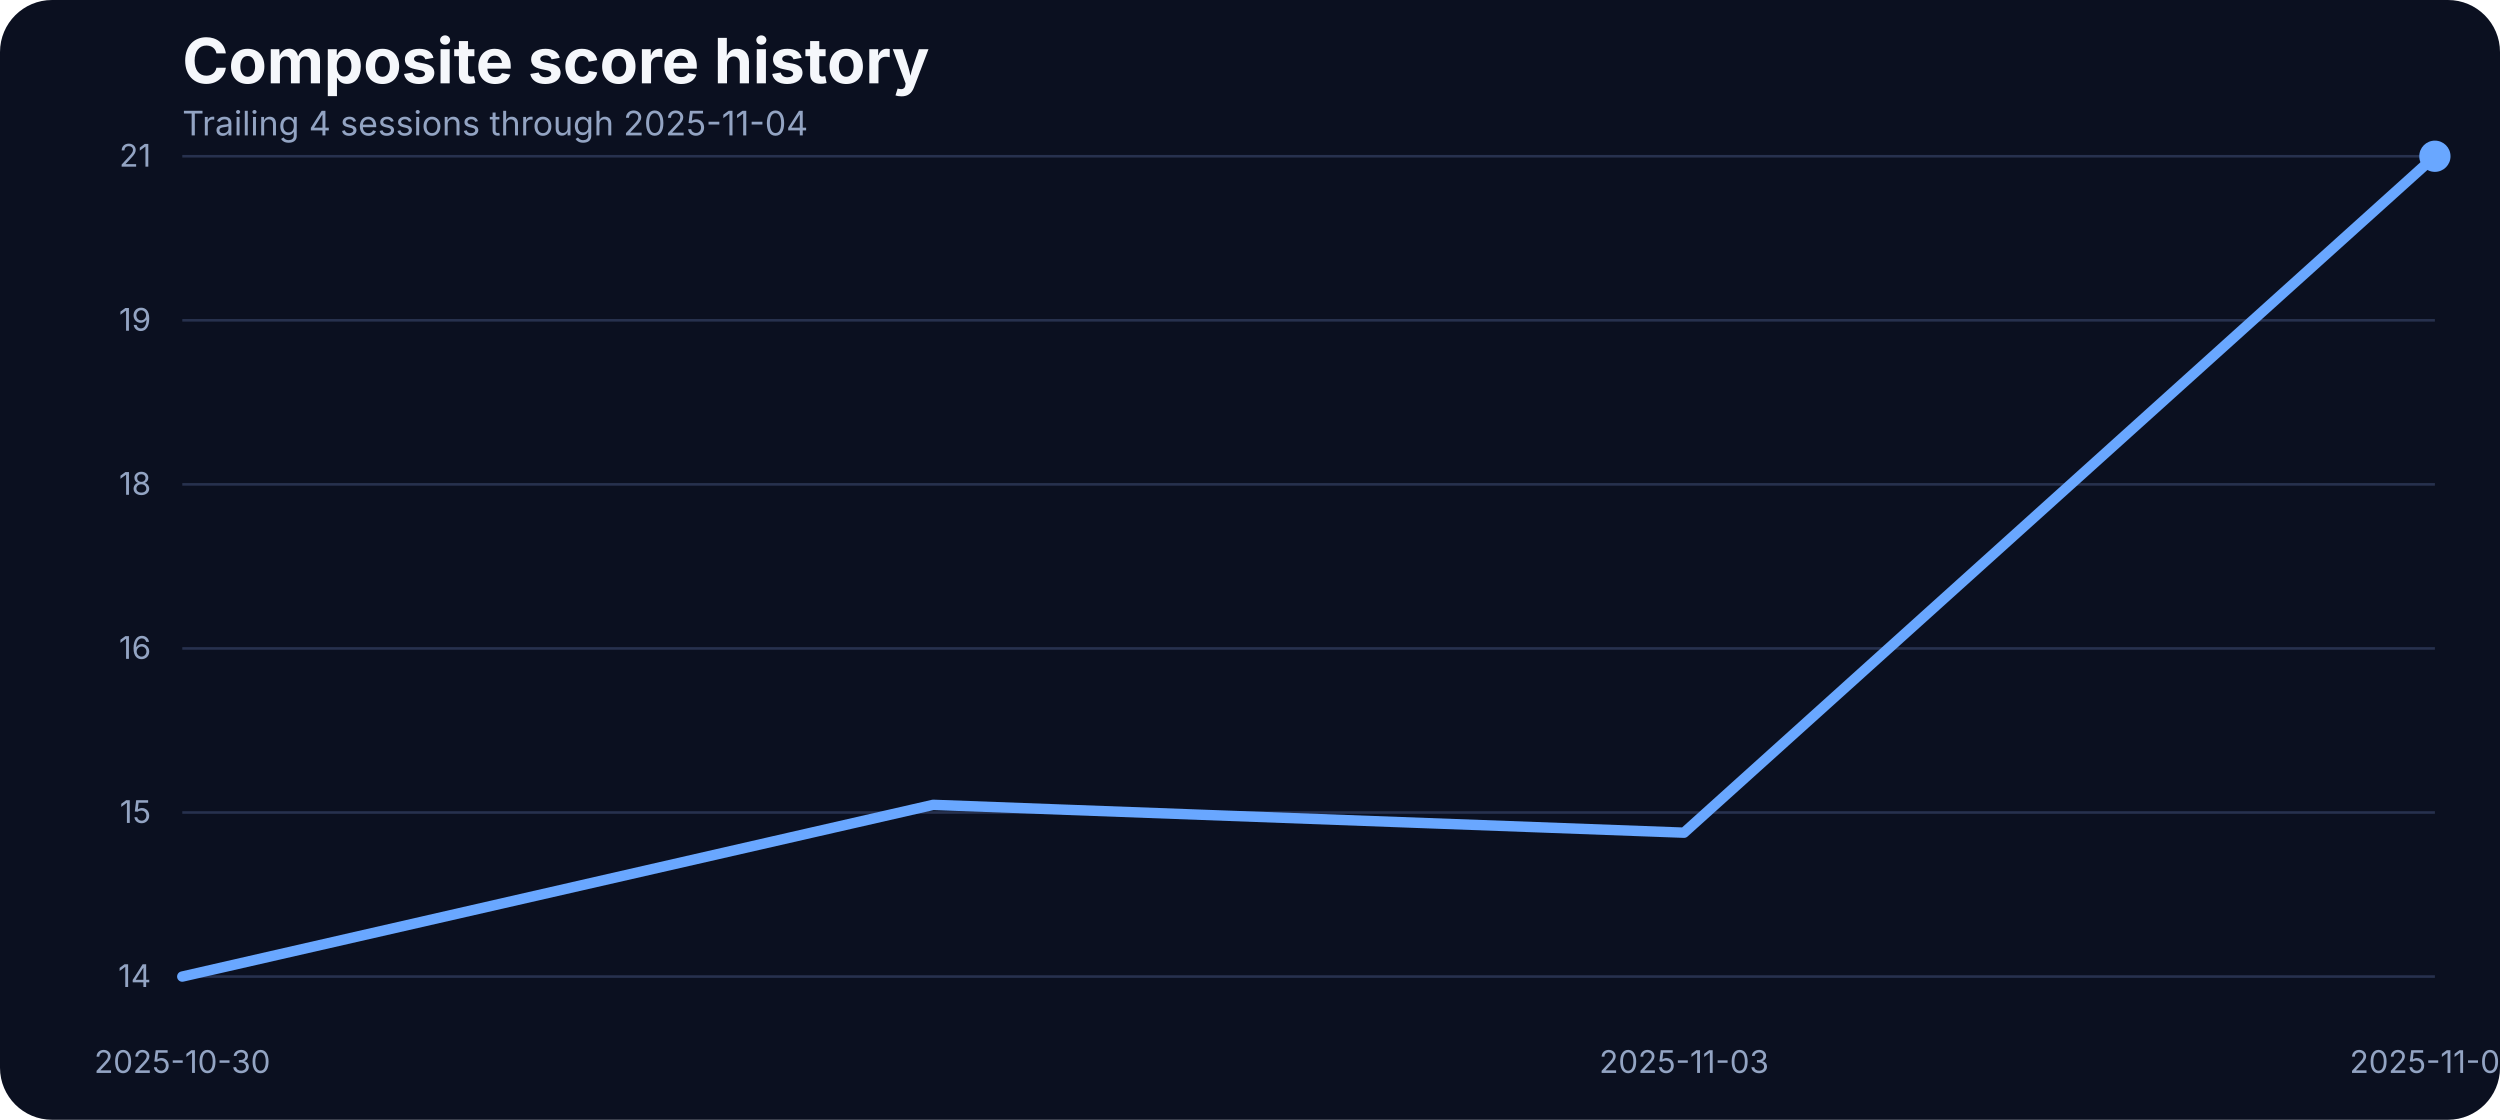
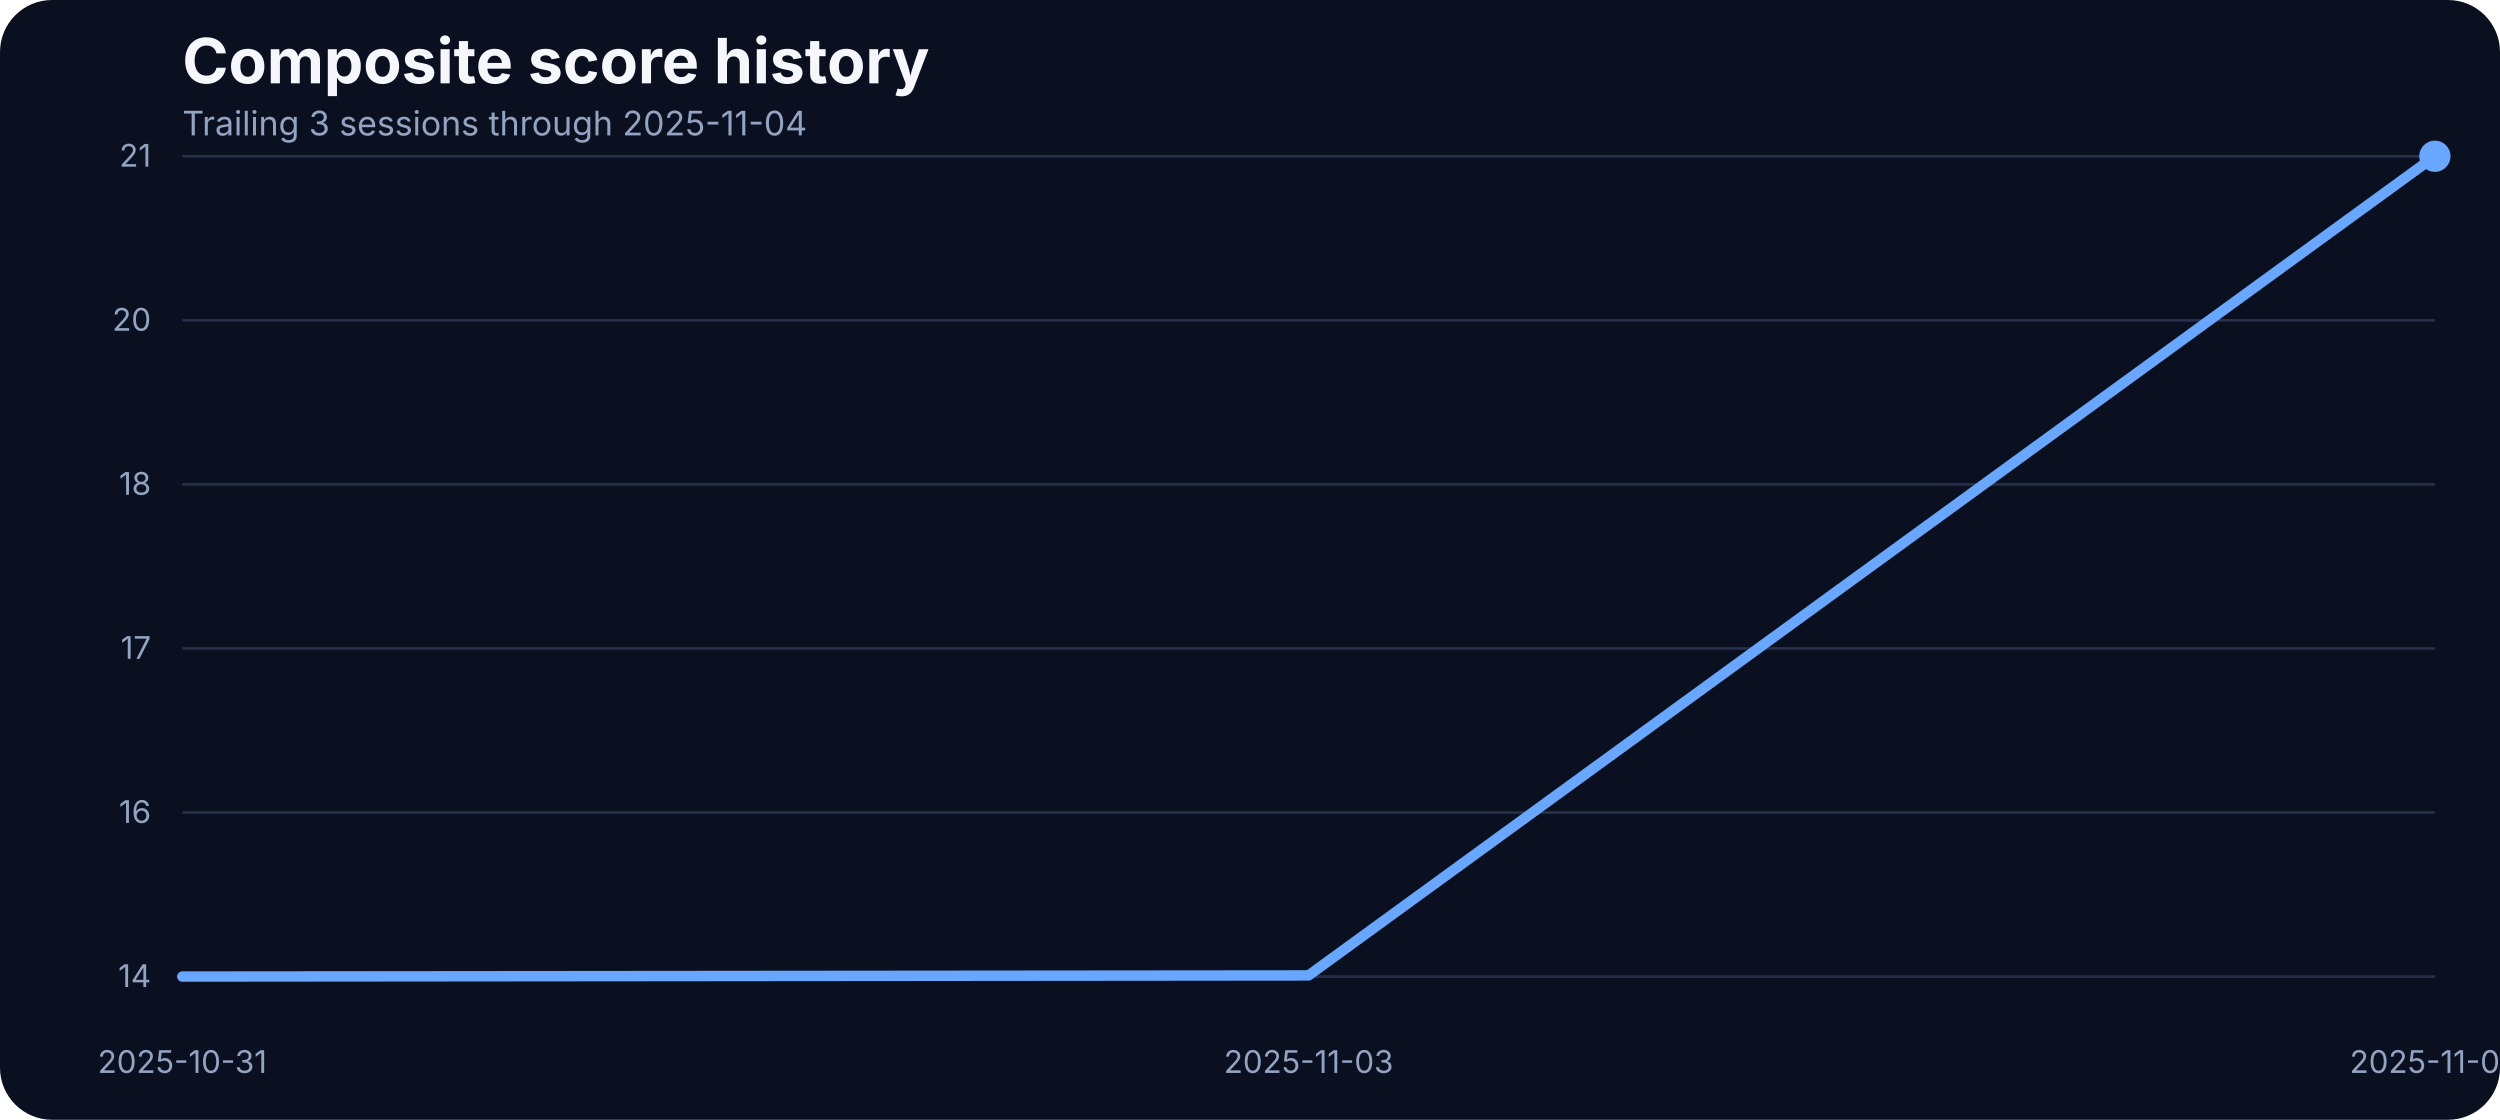
<svg xmlns="http://www.w3.org/2000/svg" width="960" height="430" viewBox="0 0 960 430" role="img" aria-label="Composite score history">
  <rect width="100%" height="100%" fill="#0b1020" rx="20" />
  <text x="70" y="32" fill="#f5f7fb" font-family="Inter, Arial, sans-serif" font-size="24" font-weight="700">Composite score history</text>
-   <text x="70" y="52" fill="#93a4c3" font-family="Inter, Arial, sans-serif" font-size="13">Trailing 4 sessions through 2025-11-04</text>
+   <text x="70" y="52" fill="#93a4c3" font-family="Inter, Arial, sans-serif" font-size="13">Trailing 3 sessions through 2025-11-04</text>
  <line x1="70" x2="935" y1="375.00" y2="375.00" stroke="#27314e" stroke-width="1" />
  <text x="58" y="379.00" text-anchor="end" fill="#93a4c3" font-family="Inter, Arial, sans-serif" font-size="12">14</text>
  <line x1="70" x2="935" y1="312.00" y2="312.00" stroke="#27314e" stroke-width="1" />
-   <text x="58" y="316.00" text-anchor="end" fill="#93a4c3" font-family="Inter, Arial, sans-serif" font-size="12">15</text>
+   <text x="58" y="316.00" text-anchor="end" fill="#93a4c3" font-family="Inter, Arial, sans-serif" font-size="12">16</text>
  <line x1="70" x2="935" y1="249.00" y2="249.00" stroke="#27314e" stroke-width="1" />
-   <text x="58" y="253.00" text-anchor="end" fill="#93a4c3" font-family="Inter, Arial, sans-serif" font-size="12">16</text>
+   <text x="58" y="253.00" text-anchor="end" fill="#93a4c3" font-family="Inter, Arial, sans-serif" font-size="12">17</text>
  <line x1="70" x2="935" y1="186.00" y2="186.00" stroke="#27314e" stroke-width="1" />
  <text x="58" y="190.00" text-anchor="end" fill="#93a4c3" font-family="Inter, Arial, sans-serif" font-size="12">18</text>
  <line x1="70" x2="935" y1="123.00" y2="123.00" stroke="#27314e" stroke-width="1" />
-   <text x="58" y="127.00" text-anchor="end" fill="#93a4c3" font-family="Inter, Arial, sans-serif" font-size="12">19</text>
+   <text x="58" y="127.00" text-anchor="end" fill="#93a4c3" font-family="Inter, Arial, sans-serif" font-size="12">20</text>
  <line x1="70" x2="935" y1="60.00" y2="60.00" stroke="#27314e" stroke-width="1" />
  <text x="58" y="64.00" text-anchor="end" fill="#93a4c3" font-family="Inter, Arial, sans-serif" font-size="12">21</text>
-   <text x="70.00" y="412" text-anchor="middle" fill="#93a4c3" font-family="Inter, Arial, sans-serif" font-size="12">2025-10-30</text>
-   <text x="646.67" y="412" text-anchor="middle" fill="#93a4c3" font-family="Inter, Arial, sans-serif" font-size="12">2025-11-03</text>
+   <text x="70.00" y="412" text-anchor="middle" fill="#93a4c3" font-family="Inter, Arial, sans-serif" font-size="12">2025-10-31</text>
+   <text x="502.50" y="412" text-anchor="middle" fill="#93a4c3" font-family="Inter, Arial, sans-serif" font-size="12">2025-11-03</text>
  <text x="935.00" y="412" text-anchor="middle" fill="#93a4c3" font-family="Inter, Arial, sans-serif" font-size="12">2025-11-04</text>
-   <path d="M 70.00 375.00 L 358.33 309.06 L 646.67 319.75 L 935.00 60.00" fill="none" stroke="#69a7ff" stroke-width="4" stroke-linecap="round" stroke-linejoin="round" />
+   <path d="M 70.00 375.00 L 502.50 374.56 L 935.00 60.00" fill="none" stroke="#69a7ff" stroke-width="4" stroke-linecap="round" stroke-linejoin="round" />
  <circle cx="935.00" cy="60.00" r="6" fill="#69a7ff" />
</svg>
